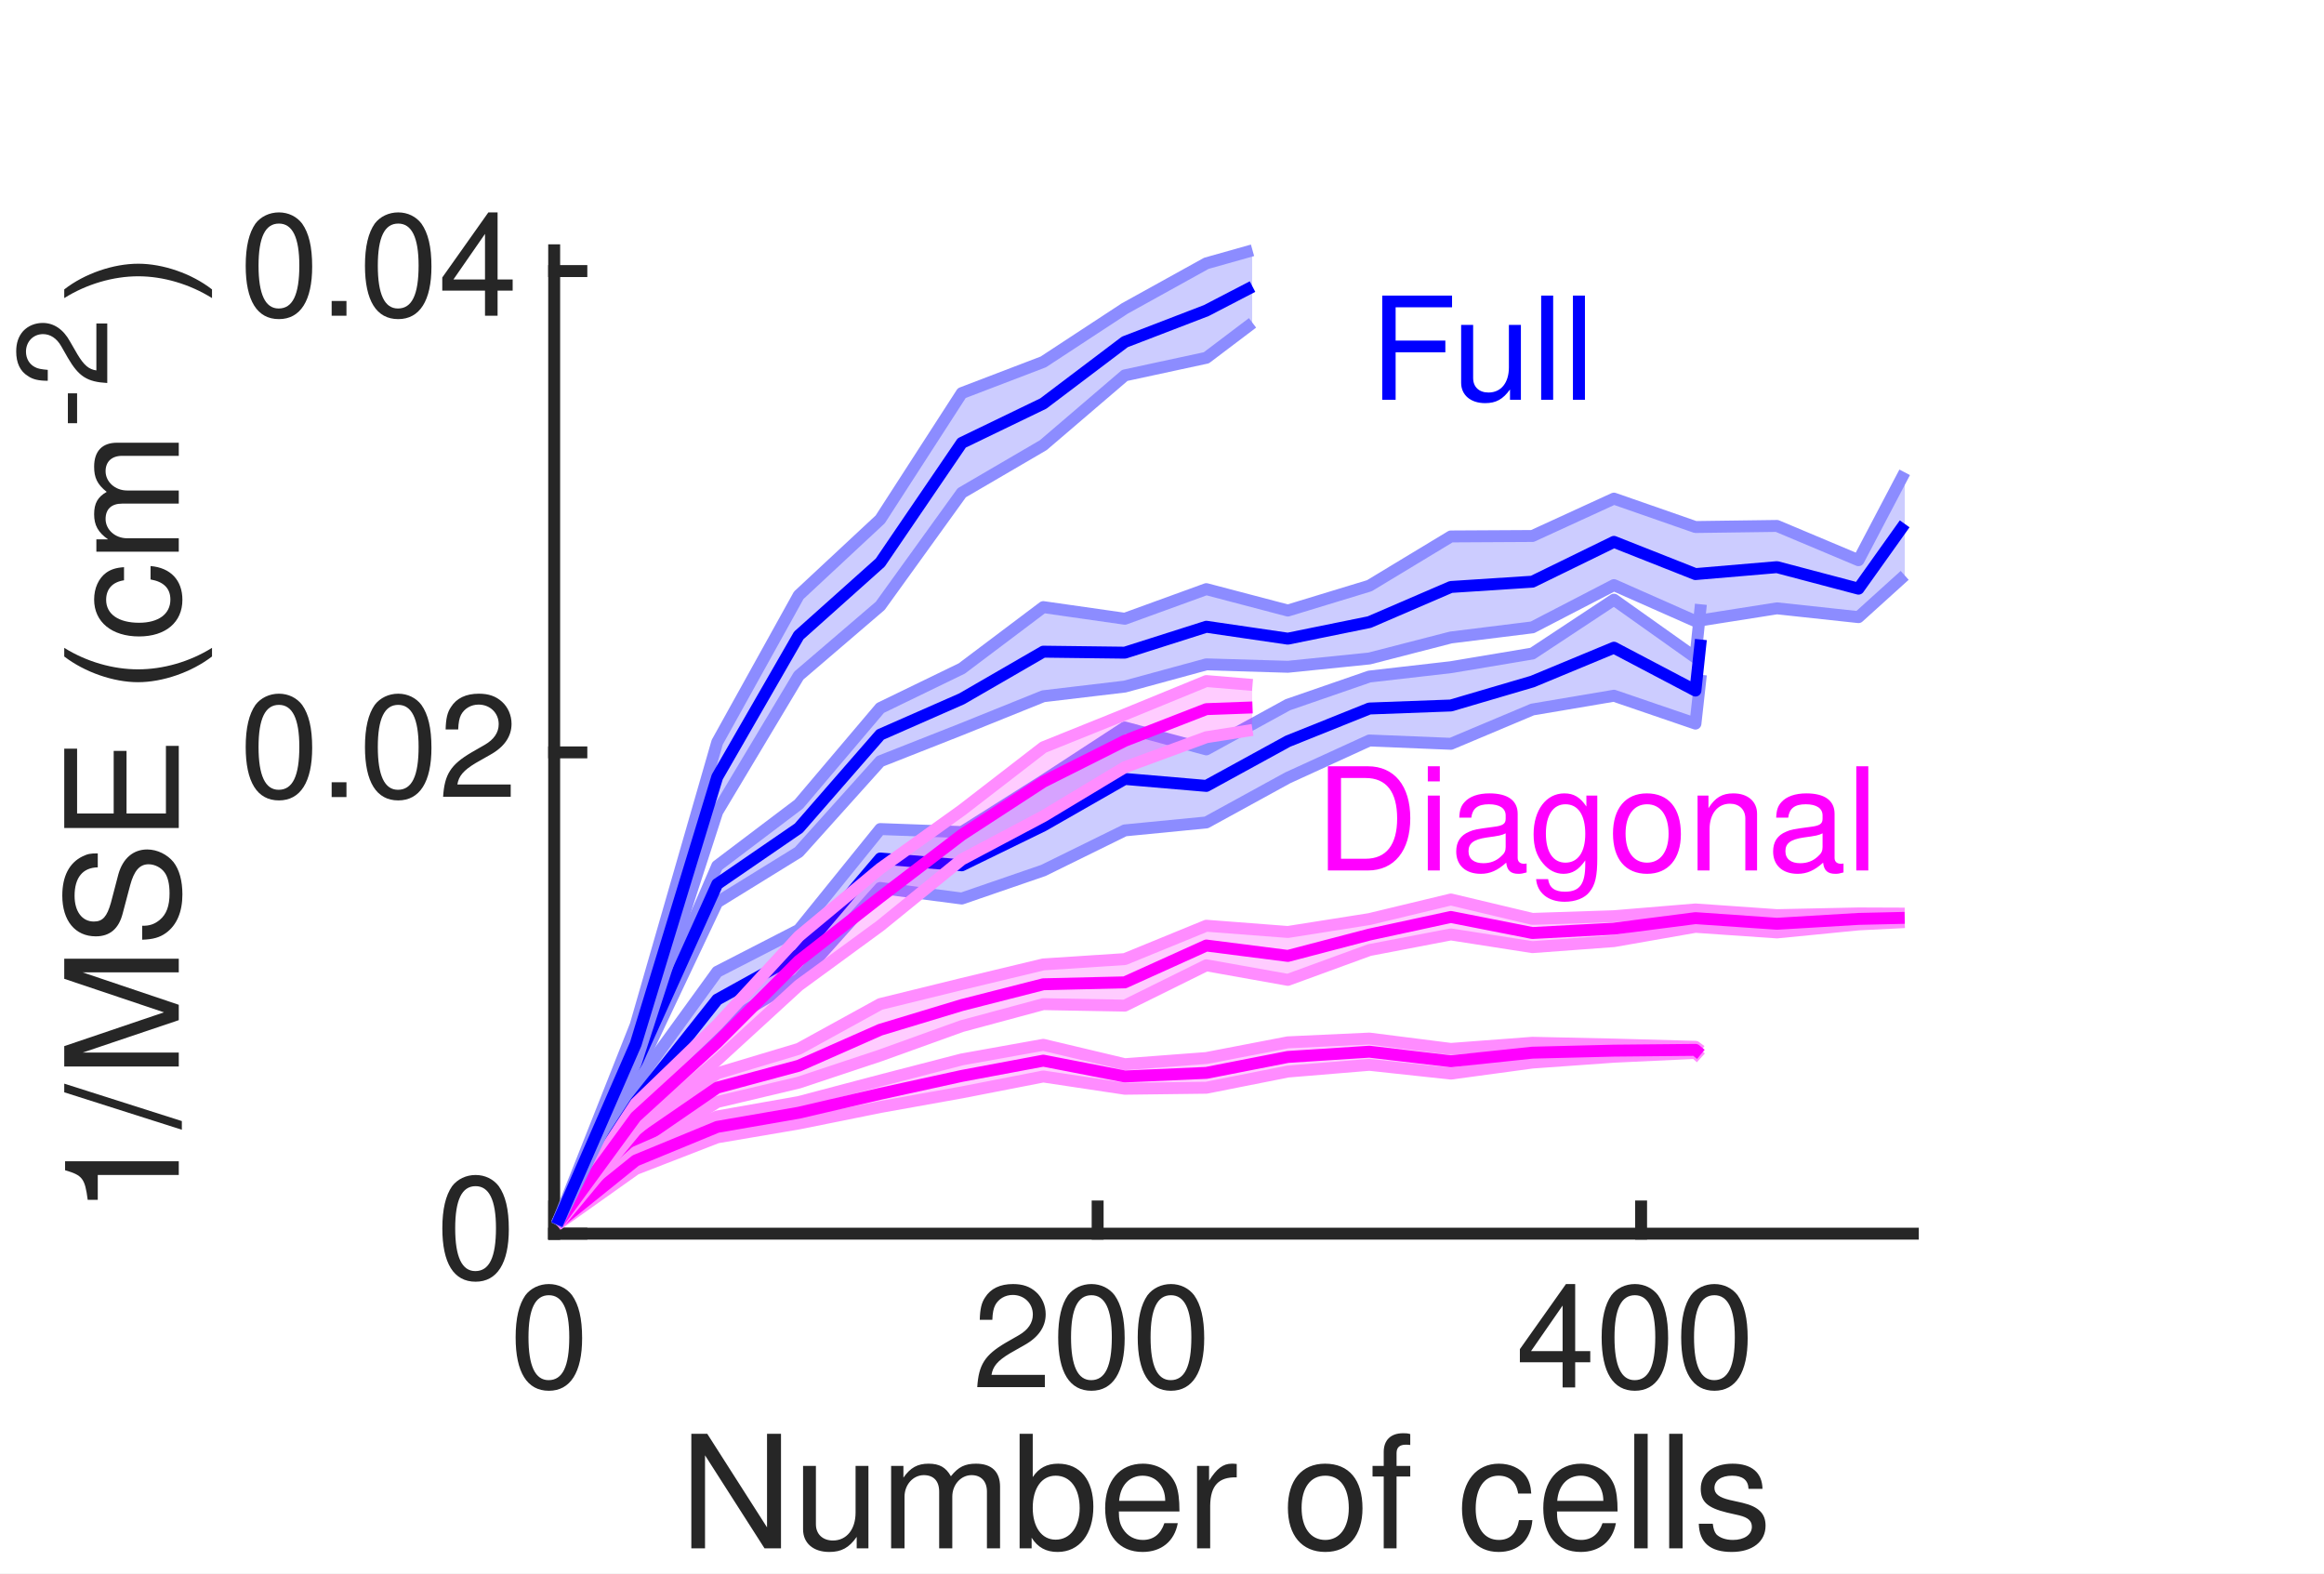
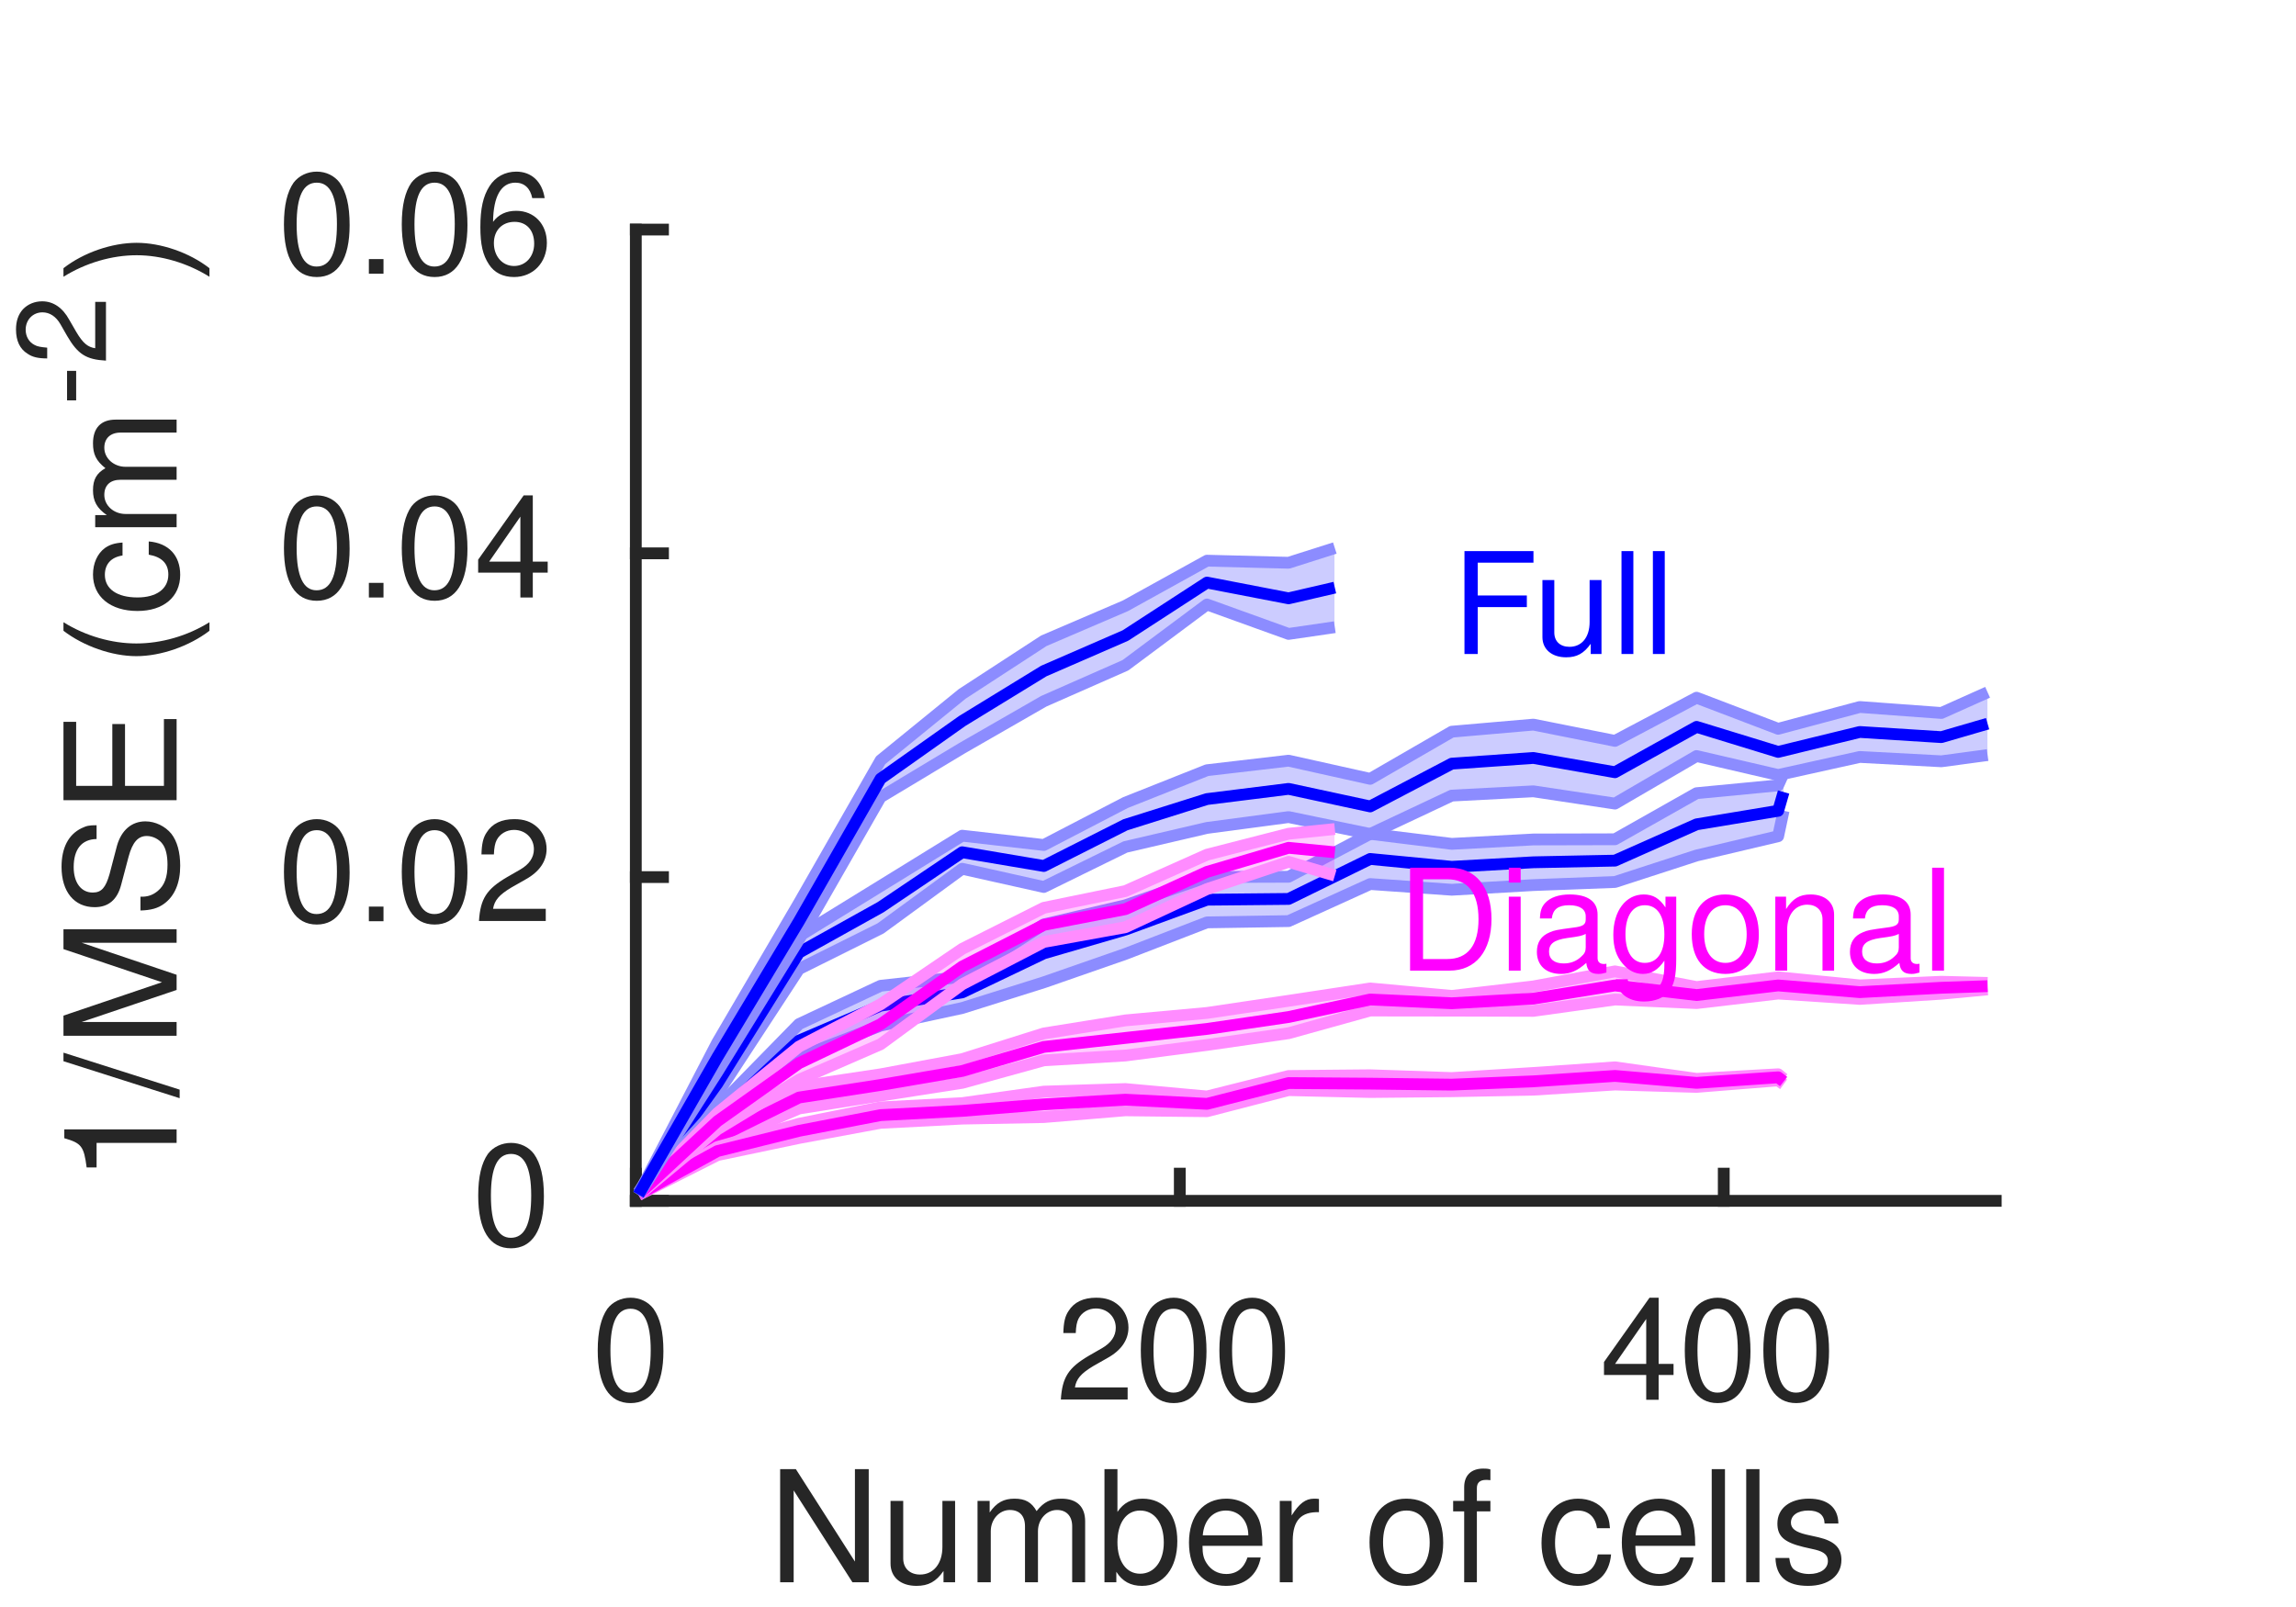
- <svg xmlns="http://www.w3.org/2000/svg" style="fill-opacity:1; color-rendering:auto; color-interpolation:auto; text-rendering:auto; stroke:black; stroke-linecap:square; stroke-miterlimit:10; shape-rendering:auto; stroke-opacity:1; fill:black; stroke-dasharray:none; font-weight:normal; stroke-width:1; font-family:'Dialog'; font-style:normal; stroke-linejoin:miter; font-size:12px; stroke-dashoffset:0; image-rendering:auto;" width="130" height="88">
+ <svg xmlns="http://www.w3.org/2000/svg" style="fill-opacity:1; color-rendering:auto; color-interpolation:auto; text-rendering:auto; stroke:black; stroke-linecap:square; stroke-miterlimit:10; shape-rendering:auto; stroke-opacity:1; fill:black; stroke-dasharray:none; font-weight:normal; stroke-width:1; font-family:'Dialog'; font-style:normal; stroke-linejoin:miter; font-size:12px; stroke-dashoffset:0; image-rendering:auto;" width="130" height="91">
  <defs id="genericDefs" />
  <g>
    <defs id="defs1">
      <clipPath clipPathUnits="userSpaceOnUse" id="clipPath1">
-         <path d="M0 0 L130 0 L130 88 L0 88 L0 0 Z" />
+         <path d="M0 0 L130 0 L130 91 L0 91 L0 0 Z" />
      </clipPath>
      <font horiz-adv-x="49.995" id="font1">
        <font-face ascent="75.393" descent="19.398" units-per-em="100" style="font-style:normal; font-family:Helvetica LT Std; font-weight:normal;" />
        <missing-glyph horiz-adv-x="49.995" d="M0 0 L0 70 L50 70 L50 0 ZM25 39.5 L42 65 L8 65 ZM28 35 L45 9.5 L45 60.5 ZM8 5 L42 5 L25 30.5 ZM5 60.5 L5 9.5 L22 35 Z" />
        <glyph unicode="0" horiz-adv-x="55.595" d="M42.5 34.203 C42.5 51.797 37.906 62.406 27.797 62.406 C17.703 62.406 13.094 51.797 13.094 34.203 C13.094 16.594 17.703 6 27.797 6 C37.906 6 42.5 16.594 42.5 34.203 ZM51.906 34.203 C51.906 19.594 48 -1.906 27.797 -1.906 C7.594 -1.906 3.703 19.594 3.703 34.203 C3.703 48.797 7.594 70.297 27.797 70.297 C48 70.297 51.906 48.797 51.906 34.203 Z" />
        <glyph unicode="2" horiz-adv-x="55.595" d="M13.203 45.094 L4.406 45.094 C4.406 68 21.094 70.297 28.703 70.297 C40.906 70.297 50.703 62.406 50.703 49.297 C50.703 36.703 42.406 31.406 31.906 25.797 L24.594 21.797 C15 16.5 12.906 11 12.5 8.297 L50.703 8.297 L50.703 0 L2.594 0 C3.094 14.594 9.703 22.406 19.094 27.906 L28.406 33.297 C35.906 37.594 41.297 40.5 41.297 49.703 C41.297 55.297 37.703 62.406 27.406 62.406 C14.094 62.406 13.5 50 13.203 45.094 Z" />
        <glyph unicode="4" horiz-adv-x="55.595" d="M52.297 17.094 L42 17.094 L42 0 L33.203 0 L33.203 17.094 L2.5 17.094 L2.5 25.703 L34.703 70.297 L42 70.297 L42 24.703 L52.297 24.703 ZM33 56.594 L10.594 24.703 L33.203 24.703 L33.203 56.594 Z" />
        <glyph unicode="s" horiz-adv-x="49.995" d="M44.703 37.406 L36.203 37.406 C36.094 40.703 34.906 46.203 23.797 46.203 C21.094 46.203 13.406 45.297 13.406 38.797 C13.406 34.5 16.094 33.5 22.906 31.797 L31.703 29.594 C42.594 26.906 46.406 22.906 46.406 15.797 C46.406 5 37.5 -1.5 25.703 -1.5 C5 -1.5 3.5 10.5 3.203 16.797 L11.703 16.797 C12 12.703 13.203 6.094 25.594 6.094 C31.906 6.094 37.594 8.594 37.594 14.406 C37.594 18.594 34.703 20 27.203 21.906 L17 24.406 C9.703 26.203 4.906 29.906 4.906 37.094 C4.906 48.594 14.406 53.797 24.703 53.797 C43.406 53.797 44.703 40 44.703 37.406 Z" />
        <glyph unicode="l" horiz-adv-x="22.198" d="M15.5 71.797 L15.5 0 L6.703 0 L6.703 71.797 Z" />
        <glyph unicode="c" horiz-adv-x="49.995" d="M47.703 34.703 L39.203 34.703 C38.094 41.703 34.203 45.906 26.797 45.906 C15.906 45.906 12.406 35.5 12.406 26.203 C12.406 17.203 14.594 6.094 26.703 6.094 C32.594 6.094 37.703 10.5 39.203 18.5 L47.703 18.5 C46.797 10.203 41.703 -1.5 26.406 -1.5 C11.703 -1.5 3 9.594 3 24.703 C3 40.906 10.797 53.797 28.094 53.797 C41.797 53.797 47 43.797 47.703 34.703 Z" />
        <glyph unicode="f" horiz-adv-x="27.797" d="M26.203 45 L17.406 45 L17.406 0 L8.594 0 L8.594 45 L1.406 45 L1.406 52.297 L8.594 52.297 L8.594 61.297 C8.594 69.203 13.594 72.797 22.203 72.797 C23.5 72.797 24.797 72.703 26.203 72.594 L26.203 64.703 C25.094 64.797 23.703 64.906 22.594 64.906 C18.797 64.906 17.406 63 17.406 58.797 L17.406 52.297 L26.203 52.297 Z" />
        <glyph unicode="o" horiz-adv-x="55.595" d="M3.5 26.203 C3.5 39.703 11.094 53.797 27.797 53.797 C44.5 53.797 52.094 39.703 52.094 26.203 C52.094 12.703 44.5 -1.406 27.797 -1.406 C11.094 -1.406 3.5 12.703 3.5 26.203 ZM12.594 26.203 C12.594 19.203 15.203 6.203 27.797 6.203 C40.406 6.203 43 19.203 43 26.203 C43 33.203 40.406 46.203 27.797 46.203 C15.203 46.203 12.594 33.203 12.594 26.203 Z" />
        <glyph unicode=" " horiz-adv-x="27.797" d="" />
        <glyph unicode="r" horiz-adv-x="33.297" d="M16.5 30.406 L16.5 0 L7.703 0 L7.703 52.297 L16 52.297 L16 43.594 L16.203 43.594 C19.703 49.703 24.297 53.797 30.906 53.797 C32 53.797 32.5 53.703 33.203 53.5 L33.203 44.406 L29.906 44.406 C21.703 44.406 16.5 38 16.5 30.406 Z" />
        <glyph unicode="e" horiz-adv-x="55.595" d="M42.094 16.406 L50.906 16.406 C50.594 13.906 48.203 6.5 41.594 2.094 C39.203 0.5 35.797 -1.5 27.406 -1.5 C12.703 -1.5 4 9.594 4 24.703 C4 40.906 11.797 53.797 29.094 53.797 C44.203 53.797 51.594 41.797 51.594 23.297 L13.406 23.297 C13.406 12.406 18.5 6.094 28.594 6.094 C36.906 6.094 41.797 12.5 42.094 16.406 ZM13.406 30.297 L42.5 30.297 C42 38.406 38.594 45.906 27.906 45.906 C19.797 45.906 13.406 38.406 13.406 30.297 Z" />
        <glyph unicode="b" horiz-adv-x="55.595" d="M14.094 0 L5.797 0 L5.797 71.797 L14.594 71.797 L14.594 45.703 L14.797 45.703 C18.594 51.203 23.797 53.703 29.906 53.797 C43.797 53.797 51.703 42.406 51.703 27.703 C51.703 15.203 46.5 -1.5 28.703 -1.5 C19.797 -1.5 16.094 3.594 14.297 6.5 L14.094 6.5 ZM42.594 26.297 C42.594 33 41.906 45.906 28.297 45.906 C15.594 45.906 14.203 32.203 14.203 23.703 C14.203 9.797 22.906 6.094 28.5 6.094 C38.094 6.094 42.594 14.797 42.594 26.297 Z" />
        <glyph unicode="m" horiz-adv-x="83.292" d="M6.5 0 L6.5 52.297 L14.797 52.297 L14.797 44.906 L15 44.906 C16.906 47.703 21.406 53.797 30.797 53.797 C40.203 53.797 43.203 48.094 44.703 45.297 C49.094 50.203 52.594 53.797 60.703 53.797 C66.297 53.797 76.906 50.906 76.906 36.203 L76.906 0 L68.094 0 L68.094 33.797 C68.094 41 65.906 45.906 58.406 45.906 C51 45.906 46.094 38.906 46.094 31.906 L46.094 0 L37.297 0 L37.297 36.203 C37.297 40.594 35.594 45.906 29.094 45.906 C24.094 45.906 15.297 42.703 15.297 28.5 L15.297 0 Z" />
        <glyph unicode="u" horiz-adv-x="55.595" d="M48.906 0 L40.594 0 L40.594 7.594 L40.406 7.797 C36.703 1.703 32.203 -1.5 23.797 -1.5 C16.094 -1.5 6.797 2.203 6.797 14.703 L6.797 52.297 L15.594 52.297 L15.594 17.594 C15.594 9 20 6.094 25.703 6.094 C36.797 6.094 40.094 15.906 40.094 23.5 L40.094 52.297 L48.906 52.297 Z" />
        <glyph unicode="N" horiz-adv-x="72.193" d="M55.203 13.797 L55.203 71.797 L64.594 71.797 L64.594 0 L53.703 0 L17.203 58 L17 58 L17 0 L7.594 0 L7.594 71.797 L19.094 71.797 L55 13.797 Z" />
        <glyph unicode="." horiz-adv-x="27.797" d="M19.094 10.594 L19.094 0 L8.703 0 L8.703 10.594 Z" />
+         <glyph unicode="6" horiz-adv-x="55.595" d="M50.297 51.594 L41.703 51.594 C40.594 57.797 37.203 62.406 29.594 62.406 C15.797 62.406 12.906 43.797 12.906 36.406 L13.094 36.203 C15.297 40 20.203 44.797 29.797 44.797 C38.406 44.797 51.797 39.297 51.797 22.5 C51.797 15.297 49.906 10.094 45.094 4.906 C41.406 0.797 37.203 -1.906 27.297 -1.906 C21.906 -1.906 14.203 0.5 9.203 8.297 C5 14.906 3.797 23.5 3.797 32.703 C3.797 48.094 8.797 70.297 29.797 70.297 C37.906 70.297 49.406 65.906 50.297 51.594 ZM14.094 21.594 C14.094 14.094 18.594 6 28.906 6 C37.297 6 42.703 12.594 42.703 22.094 C42.703 28.297 39.406 36.906 28.5 36.906 C18.797 36.906 14.094 29.906 14.094 21.594 Z" />
        <glyph unicode="(" horiz-adv-x="33.297" d="M23.703 73.297 L29.797 73.297 C21.297 57.297 16.203 47.703 16.203 23.703 C16.203 7.203 21.906 -5 29.906 -20.703 L24 -20.703 C13.594 -5.094 6.797 7.406 6.797 26.094 C6.797 43.703 12.906 57.906 23.703 73.297 Z" />
        <glyph unicode="E" horiz-adv-x="66.694" d="M61.594 8.594 L61.594 0 L8.594 0 L8.594 71.797 L60.906 71.797 L60.906 63.203 L18.297 63.203 L18.297 41.203 L57.594 41.203 L57.594 32.594 L18.297 32.594 L18.297 8.594 Z" />
        <glyph unicode="S" horiz-adv-x="66.694" d="M60 50.797 L50.906 50.797 C50.406 61.906 41.203 65.406 33.094 65.406 C27 65.406 16.703 63.703 16.703 52.797 C16.703 46.703 21 44.703 25.203 43.703 L45.703 39 C55 36.797 62 31.203 62 19.797 C62 2.797 46.203 -1.906 33.906 -1.906 C20.594 -1.906 15.406 2.094 12.203 5 C6.094 10.5 4.906 16.5 4.906 23.203 L14 23.203 C14 10.203 24.594 6.406 33.797 6.406 C40.797 6.406 52.594 8.203 52.594 18.5 C52.594 26 49.094 28.406 37.297 31.203 L22.594 34.594 C17.906 35.703 7.297 39 7.297 51.5 C7.297 62.703 14.594 73.703 32 73.703 C57.094 73.703 59.594 58.703 60 50.797 Z" />
        <glyph unicode="M" horiz-adv-x="83.292" d="M76.094 0 L66.703 0 L66.703 42.406 C66.703 44.5 66.906 53.594 66.906 60.297 L66.703 60.297 L46.5 0 L36.906 0 L16.703 60.203 L16.5 60.203 C16.5 53.594 16.703 44.5 16.703 42.406 L16.703 0 L7.297 0 L7.297 71.797 L21.203 71.797 L41.703 11.094 L41.906 11.094 L62.297 71.797 L76.094 71.797 Z" />
        <glyph unicode="/" horiz-adv-x="27.797" d="M29.5 73.703 L5 -1.906 L-1.703 -1.906 L22.906 73.703 Z" />
        <glyph unicode="1" horiz-adv-x="55.595" d="M35.906 70.297 L35.906 0 L26.5 0 L26.5 49.906 L10.094 49.906 L10.094 56.906 C21.5 57.703 26.203 58.797 29 70.297 Z" />
        <glyph unicode="-" horiz-adv-x="33.297" d="M28.906 32.203 L28.906 23.203 L4.406 23.203 L4.406 32.203 Z" />
        <glyph unicode=")" horiz-adv-x="33.297" d="M9.594 -20.703 L3.5 -20.703 C12 -4.703 17.094 4.906 17.094 28.906 C17.094 45.406 11.406 57.594 3.406 73.297 L9.297 73.297 C19.703 57.703 26.5 45.203 26.5 26.5 C26.5 8.906 20.406 -5.297 9.594 -20.703 Z" />
        <glyph unicode="F" horiz-adv-x="61.094" d="M18.297 32.594 L18.297 0 L8.594 0 L8.594 71.797 L58.297 71.797 L58.297 63.203 L18.297 63.203 L18.297 41.203 L53.5 41.203 L53.5 32.594 Z" />
        <glyph unicode="n" horiz-adv-x="55.595" d="M49.094 35.594 L49.094 0 L40.297 0 L40.297 32.203 C40.297 41.297 37.703 45.906 29.094 45.906 C24.094 45.906 15.297 42.703 15.297 28.5 L15.297 0 L6.5 0 L6.5 52.297 L14.797 52.297 L14.797 44.906 L15 44.906 C16.906 47.703 21.797 53.797 30.797 53.797 C38.906 53.797 49.094 50.5 49.094 35.594 Z" />
        <glyph unicode="g" horiz-adv-x="55.595" d="M13.094 26.297 C13.094 14.797 17.594 6.094 27.203 6.094 C32.797 6.094 41.5 9.797 41.5 23.703 C41.5 32.203 40.094 45.906 27.406 45.906 C13.797 45.906 13.094 33 13.094 26.297 ZM49.906 52.297 L49.906 4.297 C49.906 -3.203 49.797 -22 25.594 -22 C19.406 -22 7.297 -20.297 5.594 -6.406 L14.406 -6.406 C16 -14.703 24.094 -14.703 26.203 -14.703 C41.406 -14.703 41.094 -2.5 41.094 3.703 L41.094 5.906 L40.906 5.906 L40.906 5.5 C38.594 1.797 34 -1.5 27 -1.5 C9.203 -1.5 4 15.203 4 27.703 C4 42.406 11.906 53.797 25.797 53.797 C35.297 53.797 39.297 47.906 41.406 44.906 L41.594 44.906 L41.594 52.297 Z" />
        <glyph unicode="a" horiz-adv-x="55.595" d="M14.297 36.406 L6.203 36.406 C6.594 48.906 14.906 53.797 27.797 53.797 C32 53.797 47.203 52.594 47.203 39.203 L47.203 9.094 C47.203 6.906 48.297 6 50.094 6 C50.906 6 52 6.203 53 6.406 L53 0 C51.5 -0.406 50.203 -1 48.203 -1 C40.406 -1 39.203 3 38.906 7 C35.5 3.297 30.203 -1.5 20 -1.5 C10.406 -1.5 3.594 4.594 3.594 13.594 C3.594 18 4.906 28.203 19.5 30 L34 31.797 C36.094 32 38.594 32.797 38.594 38 C38.594 43.5 34.594 46.5 26.297 46.5 C16.297 46.5 14.906 40.406 14.297 36.406 ZM38.406 18.094 L38.406 26.703 C37 25.594 34.797 24.797 23.906 23.406 C19.594 22.797 12.703 21.5 12.703 14.906 C12.703 9.203 15.594 5.797 22.203 5.797 C30.406 5.797 38.406 11.094 38.406 18.094 Z" />
        <glyph unicode="i" horiz-adv-x="22.198" d="M15.5 52.297 L15.5 0 L6.703 0 L6.703 52.297 ZM15.5 61.797 L6.703 61.797 L6.703 71.797 L15.5 71.797 Z" />
        <glyph unicode="D" horiz-adv-x="72.193" d="M8.094 0 L8.094 71.797 L37.203 71.797 C55.906 71.797 67.406 57.594 67.406 36.906 C67.406 20.797 60.406 0 36.797 0 ZM17.797 63.5 L17.797 8.297 L36.594 8.297 C49.203 8.297 57.406 18.203 57.406 36.297 C57.406 54.406 49.094 63.5 35.906 63.5 Z" />
      </font>
    </defs>
    <g style="fill:white; stroke:white;">
-       <rect x="0" y="0" width="130" style="clip-path:url(#clipPath1); stroke:none;" height="88" />
+       <rect x="0" y="0" width="130" style="clip-path:url(#clipPath1); stroke:none;" height="91" />
    </g>
    <g style="fill:white; text-rendering:optimizeSpeed; color-rendering:optimizeSpeed; image-rendering:optimizeSpeed; shape-rendering:crispEdges; stroke:white; color-interpolation:sRGB;">
-       <rect x="0" width="130" height="88" y="0" style="stroke:none;" />
-       <path style="stroke:none;" d="M31 69 L107 69 L107 14 L31 14 Z" />
+       <rect x="0" width="130" height="91" y="0" style="stroke:none;" />
+       <path style="stroke:none;" d="M36 68 L113 68 L113 13 L36 13 Z" />
    </g>
    <g style="fill:rgb(38,38,38); text-rendering:geometricPrecision; image-rendering:optimizeQuality; color-rendering:optimizeQuality; stroke-linejoin:round; stroke:rgb(38,38,38); color-interpolation:linearRGB; stroke-width:0.667;">
-       <line y2="69" style="fill:none;" x1="31" x2="107" y1="69" />
-       <line y2="67.48" style="fill:none;" x1="31" x2="31" y1="69" />
-       <line y2="67.48" style="fill:none;" x1="61.4" x2="61.4" y1="69" />
-       <line y2="67.48" style="fill:none;" x1="91.8" x2="91.8" y1="69" />
+       <line y2="68" style="fill:none;" x1="36" x2="113" y1="68" />
+       <line y2="66.46" style="fill:none;" x1="36" x2="36" y1="68" />
+       <line y2="66.46" style="fill:none;" x1="66.8" x2="66.8" y1="68" />
+       <line y2="66.46" style="fill:none;" x1="97.6" x2="97.6" y1="68" />
    </g>
-     <g transform="translate(31,70.6)" style="font-size:8px; fill:rgb(38,38,38); text-rendering:geometricPrecision; image-rendering:optimizeQuality; color-rendering:optimizeQuality; font-family:'Helvetica LT Std'; stroke:rgb(38,38,38); color-interpolation:linearRGB;">
+     <g transform="translate(36,72.2667)" style="font-size:8px; fill:rgb(38,38,38); text-rendering:geometricPrecision; image-rendering:optimizeQuality; color-rendering:optimizeQuality; font-family:'Helvetica LT Std'; stroke:rgb(38,38,38); color-interpolation:linearRGB;">
      <text x="-2.5" xml:space="preserve" y="7" style="stroke:none;">0</text>
    </g>
-     <g transform="translate(61.4,70.6)" style="font-size:8px; fill:rgb(38,38,38); text-rendering:geometricPrecision; image-rendering:optimizeQuality; color-rendering:optimizeQuality; font-family:'Helvetica LT Std'; stroke:rgb(38,38,38); color-interpolation:linearRGB;">
+     <g transform="translate(66.8,72.2667)" style="font-size:8px; fill:rgb(38,38,38); text-rendering:geometricPrecision; image-rendering:optimizeQuality; color-rendering:optimizeQuality; font-family:'Helvetica LT Std'; stroke:rgb(38,38,38); color-interpolation:linearRGB;">
      <text x="-7" xml:space="preserve" y="7" style="stroke:none;">200</text>
    </g>
-     <g transform="translate(91.8,70.6)" style="font-size:8px; fill:rgb(38,38,38); text-rendering:geometricPrecision; image-rendering:optimizeQuality; color-rendering:optimizeQuality; font-family:'Helvetica LT Std'; stroke:rgb(38,38,38); color-interpolation:linearRGB;">
+     <g transform="translate(97.6,72.2667)" style="font-size:8px; fill:rgb(38,38,38); text-rendering:geometricPrecision; image-rendering:optimizeQuality; color-rendering:optimizeQuality; font-family:'Helvetica LT Std'; stroke:rgb(38,38,38); color-interpolation:linearRGB;">
      <text x="-7" xml:space="preserve" y="7" style="stroke:none;">400</text>
    </g>
-     <g transform="translate(69,79.6)" style="font-size:8.8px; fill:rgb(38,38,38); text-rendering:geometricPrecision; image-rendering:optimizeQuality; color-rendering:optimizeQuality; font-family:'Helvetica LT Std'; stroke:rgb(38,38,38); color-interpolation:linearRGB;">
+     <g transform="translate(74.5,82.6)" style="font-size:8.8px; fill:rgb(38,38,38); text-rendering:geometricPrecision; image-rendering:optimizeQuality; color-rendering:optimizeQuality; font-family:'Helvetica LT Std'; stroke:rgb(38,38,38); color-interpolation:linearRGB;">
      <text x="-31" xml:space="preserve" y="7" style="stroke:none;">Number of cells</text>
    </g>
    <g style="fill:rgb(38,38,38); text-rendering:geometricPrecision; image-rendering:optimizeQuality; color-rendering:optimizeQuality; stroke-linejoin:round; stroke:rgb(38,38,38); color-interpolation:linearRGB; stroke-width:0.667;">
-       <line y2="14" style="fill:none;" x1="31" x2="31" y1="69" />
-       <line y2="69" style="fill:none;" x1="31" x2="32.52" y1="69" />
-       <line y2="42.081" style="fill:none;" x1="31" x2="32.52" y1="42.081" />
-       <line y2="15.161" style="fill:none;" x1="31" x2="32.52" y1="15.161" />
+       <line y2="13" style="fill:none;" x1="36" x2="36" y1="68" />
+       <line y2="68" style="fill:none;" x1="36" x2="37.54" y1="68" />
+       <line y2="49.667" style="fill:none;" x1="36" x2="37.54" y1="49.667" />
+       <line y2="31.333" style="fill:none;" x1="36" x2="37.54" y1="31.333" />
+       <line y2="13" style="fill:none;" x1="36" x2="37.54" y1="13" />
    </g>
-     <g transform="translate(29.4,69)" style="font-size:8px; fill:rgb(38,38,38); text-rendering:geometricPrecision; image-rendering:optimizeQuality; color-rendering:optimizeQuality; font-family:'Helvetica LT Std'; stroke:rgb(38,38,38); color-interpolation:linearRGB;">
+     <g transform="translate(31.7333,68)" style="font-size:8px; fill:rgb(38,38,38); text-rendering:geometricPrecision; image-rendering:optimizeQuality; color-rendering:optimizeQuality; font-family:'Helvetica LT Std'; stroke:rgb(38,38,38); color-interpolation:linearRGB;">
      <text x="-5" xml:space="preserve" y="2.5" style="stroke:none;">0</text>
    </g>
-     <g transform="translate(29.4,42.0805)" style="font-size:8px; fill:rgb(38,38,38); text-rendering:geometricPrecision; image-rendering:optimizeQuality; color-rendering:optimizeQuality; font-family:'Helvetica LT Std'; stroke:rgb(38,38,38); color-interpolation:linearRGB;">
+     <g transform="translate(31.7333,49.6667)" style="font-size:8px; fill:rgb(38,38,38); text-rendering:geometricPrecision; image-rendering:optimizeQuality; color-rendering:optimizeQuality; font-family:'Helvetica LT Std'; stroke:rgb(38,38,38); color-interpolation:linearRGB;">
      <text x="-16" xml:space="preserve" y="2.5" style="stroke:none;">0.02</text>
    </g>
-     <g transform="translate(29.4,15.161)" style="font-size:8px; fill:rgb(38,38,38); text-rendering:geometricPrecision; image-rendering:optimizeQuality; color-rendering:optimizeQuality; font-family:'Helvetica LT Std'; stroke:rgb(38,38,38); color-interpolation:linearRGB;">
+     <g transform="translate(31.7333,31.3333)" style="font-size:8px; fill:rgb(38,38,38); text-rendering:geometricPrecision; image-rendering:optimizeQuality; color-rendering:optimizeQuality; font-family:'Helvetica LT Std'; stroke:rgb(38,38,38); color-interpolation:linearRGB;">
      <text x="-16" xml:space="preserve" y="2.5" style="stroke:none;">0.04</text>
    </g>
-     <g transform="translate(10,68) rotate(-90)" style="font-size:8.8px; fill:rgb(38,38,38); text-rendering:geometricPrecision; image-rendering:optimizeQuality; color-rendering:optimizeQuality; font-family:'Helvetica LT Std'; stroke:rgb(38,38,38); color-interpolation:linearRGB;">
+     <g transform="translate(31.7333,13)" style="font-size:8px; fill:rgb(38,38,38); text-rendering:geometricPrecision; image-rendering:optimizeQuality; color-rendering:optimizeQuality; font-family:'Helvetica LT Std'; stroke:rgb(38,38,38); color-interpolation:linearRGB;">
+       <text x="-16" xml:space="preserve" y="2.5" style="stroke:none;">0.06</text>
+     </g>
+     <g transform="translate(10,67) rotate(-90)" style="font-size:8.8px; fill:rgb(38,38,38); text-rendering:geometricPrecision; image-rendering:optimizeQuality; color-rendering:optimizeQuality; font-family:'Helvetica LT Std'; stroke:rgb(38,38,38); color-interpolation:linearRGB;">
      <text x="0" xml:space="preserve" y="0" style="stroke:none;">1/MSE (cm</text>
    </g>
-     <g transform="translate(6,24) rotate(-90)" style="font-size:7.04px; fill:rgb(38,38,38); text-rendering:geometricPrecision; image-rendering:optimizeQuality; color-rendering:optimizeQuality; font-family:'Helvetica LT Std'; stroke:rgb(38,38,38); color-interpolation:linearRGB;">
+     <g transform="translate(6,23) rotate(-90)" style="font-size:7.04px; fill:rgb(38,38,38); text-rendering:geometricPrecision; image-rendering:optimizeQuality; color-rendering:optimizeQuality; font-family:'Helvetica LT Std'; stroke:rgb(38,38,38); color-interpolation:linearRGB;">
      <text x="0" xml:space="preserve" y="0" style="stroke:none;">-2</text>
    </g>
-     <g transform="translate(10,17) rotate(-90)" style="font-size:8.8px; fill:rgb(38,38,38); text-rendering:geometricPrecision; image-rendering:optimizeQuality; color-rendering:optimizeQuality; font-family:'Helvetica LT Std'; stroke:rgb(38,38,38); color-interpolation:linearRGB;">
+     <g transform="translate(10,16) rotate(-90)" style="font-size:8.8px; fill:rgb(38,38,38); text-rendering:geometricPrecision; image-rendering:optimizeQuality; color-rendering:optimizeQuality; font-family:'Helvetica LT Std'; stroke:rgb(38,38,38); color-interpolation:linearRGB;">
      <text x="0" xml:space="preserve" y="0" style="stroke:none;">)</text>
    </g>
    <g style="fill-opacity:0.2; fill:rgb(255,0,255); text-rendering:optimizeSpeed; image-rendering:optimizeSpeed; color-rendering:optimizeSpeed; shape-rendering:crispEdges; stroke:rgb(255,0,255); color-interpolation:sRGB; stroke-opacity:0.2;">
-       <path style="stroke:none;" d="M31.152 68.444 L31.152 68.497 L35.56 64.546 L40.12 61.636 L44.68 60.552 L49.24 59.034 L53.8 57.392 L58.36 56.163 L62.92 56.246 L67.48 53.99 L72.04 54.805 L76.6 53.139 L81.16 52.264 L85.72 52.975 L90.28 52.638 L94.84 51.839 L99.4 52.152 L103.96 51.704 L106.544 51.575 L106.544 51.099 L103.96 51.089 L99.4 51.185 L94.84 50.867 L90.28 51.245 L85.72 51.395 L81.16 50.309 L76.6 51.406 L72.04 52.127 L67.48 51.777 L62.92 53.643 L58.36 53.941 L53.8 55.037 L49.24 56.157 L44.68 58.663 L40.12 60.032 L35.56 63.392 Z" />
+       <path style="stroke:none;" d="M45.24 61.528 L40.62 64.106 L36.154 67.589 L36.154 67.66 L40.62 64.763 L45.24 62.771 L49.86 62.039 L54.48 61.319 L59.1 60.044 L63.72 59.771 L68.34 59.172 L72.96 58.508 L77.58 57.224 L82.2 57.23 L86.82 57.243 L91.44 56.6 L96.06 56.802 L100.68 56.263 L105.3 56.566 L109.92 56.273 L112.538 56.027 L112.538 55.659 L109.92 55.594 L105.3 55.799 L100.68 55.342 L96.06 55.893 L91.44 55.006 L86.82 55.858 L82.2 56.395 L77.58 55.973 L72.96 56.673 L68.34 57.36 L63.72 57.782 L59.1 58.522 L54.48 59.975 L49.86 60.836 Z" />
    </g>
    <g style="stroke-linecap:butt; fill:rgb(255,140,255); text-rendering:geometricPrecision; image-rendering:optimizeQuality; color-rendering:optimizeQuality; stroke-linejoin:round; stroke:rgb(255,140,255); color-interpolation:linearRGB; stroke-width:0.667;">
-       <path d="M31.152 68.497 L35.56 64.546 L40.12 61.636 L44.68 60.552 L49.24 59.034 L53.8 57.392 L58.36 56.163 L62.92 56.246 L67.48 53.99 L72.04 54.805 L76.6 53.139 L81.16 52.264 L85.72 52.975 L90.28 52.638 L94.84 51.839 L99.4 52.152 L103.96 51.704 L106.544 51.575" style="fill:none; fill-rule:evenodd;" />
-       <path d="M31.152 68.444 L35.56 63.392 L40.12 60.032 L44.68 58.663 L49.24 56.157 L53.8 55.037 L58.36 53.941 L62.92 53.643 L67.48 51.777 L72.04 52.127 L76.6 51.406 L81.16 50.309 L85.72 51.395 L90.28 51.245 L94.84 50.867 L99.4 51.185 L103.96 51.089 L106.544 51.099" style="fill:none; fill-rule:evenodd;" />
-       <path d="M31.152 68.47 L35.56 63.969 L40.12 60.834 L44.68 59.608 L49.24 57.595 L53.8 56.215 L58.36 55.052 L62.92 54.944 L67.48 52.884 L72.04 53.466 L76.6 52.273 L81.16 51.287 L85.72 52.185 L90.28 51.941 L94.84 51.353 L99.4 51.668 L103.96 51.396 L106.544 51.337" style="fill:none; fill-rule:evenodd; stroke:fuchsia;" />
+       <path d="M36.154 67.66 L40.62 64.763 L45.24 62.771 L49.86 62.039 L54.48 61.319 L59.1 60.044 L63.72 59.771 L68.34 59.172 L72.96 58.508 L77.58 57.224 L82.2 57.23 L86.82 57.243 L91.44 56.6 L96.06 56.802 L100.68 56.263 L105.3 56.566 L109.92 56.273 L112.538 56.027" style="fill:none; fill-rule:evenodd;" />
+       <path d="M36.154 67.589 L40.62 64.106 L45.24 61.528 L49.86 60.836 L54.48 59.975 L59.1 58.522 L63.72 57.782 L68.34 57.36 L72.96 56.673 L77.58 55.973 L82.2 56.395 L86.82 55.858 L91.44 55.006 L96.06 55.893 L100.68 55.342 L105.3 55.799 L109.92 55.594 L112.538 55.659" style="fill:none; fill-rule:evenodd;" />
+       <path d="M36.154 67.624 L40.62 64.434 L45.24 62.15 L49.86 61.438 L54.48 60.647 L59.1 59.283 L63.72 58.776 L68.34 58.266 L72.96 57.591 L77.58 56.599 L82.2 56.812 L86.82 56.55 L91.44 55.803 L96.06 56.347 L100.68 55.802 L105.3 56.183 L109.92 55.934 L112.538 55.843" style="fill:none; fill-rule:evenodd; stroke:fuchsia;" />
    </g>
    <g style="fill-opacity:0.2; fill:rgb(0,0,255); text-rendering:optimizeSpeed; image-rendering:optimizeSpeed; color-rendering:optimizeSpeed; shape-rendering:crispEdges; stroke:rgb(0,0,255); color-interpolation:sRGB; stroke-opacity:0.2;">
-       <path style="stroke:none;" d="M31.152 68.417 L31.152 68.505 L35.56 60.098 L40.12 50.468 L44.68 47.654 L49.24 42.578 L53.8 40.781 L58.36 38.942 L62.92 38.401 L67.48 37.158 L72.04 37.294 L76.6 36.83 L81.16 35.655 L85.72 35.089 L90.28 32.726 L94.84 34.743 L99.4 34.025 L103.96 34.517 L106.544 32.181 L106.544 26.417 L103.96 31.333 L99.4 29.416 L94.84 29.477 L90.28 27.888 L85.72 29.979 L81.16 30.004 L76.6 32.76 L72.04 34.149 L67.48 32.951 L62.92 34.608 L58.36 33.956 L53.8 37.389 L49.24 39.601 L44.68 44.982 L40.12 48.43 L35.56 58.994 Z" />
+       <path style="stroke:none;" d="M45.24 53.015 L40.62 60.773 L36.154 67.511 L36.154 67.68 L40.62 61.938 L45.24 54.873 L49.86 52.572 L54.48 49.196 L59.1 50.228 L63.72 47.96 L68.34 46.883 L72.96 46.269 L77.58 47.227 L82.2 45.052 L86.82 44.81 L91.44 45.505 L96.06 42.812 L100.68 43.886 L105.3 42.864 L109.92 43.11 L112.538 42.758 L112.538 39.202 L109.92 40.374 L105.3 40.035 L100.68 41.27 L96.06 39.509 L91.44 41.954 L86.82 41.033 L82.2 41.434 L77.58 44.104 L72.96 43.075 L68.34 43.615 L63.72 45.45 L59.1 47.85 L54.48 47.323 L49.86 50.171 Z" />
    </g>
    <g style="stroke-linecap:butt; fill:rgb(140,140,255); text-rendering:geometricPrecision; image-rendering:optimizeQuality; color-rendering:optimizeQuality; stroke-linejoin:round; stroke:rgb(140,140,255); color-interpolation:linearRGB; stroke-width:0.667;">
-       <path d="M31.152 68.505 L35.56 60.098 L40.12 50.468 L44.68 47.654 L49.24 42.578 L53.8 40.781 L58.36 38.942 L62.92 38.401 L67.48 37.158 L72.04 37.294 L76.6 36.83 L81.16 35.655 L85.72 35.089 L90.28 32.726 L94.84 34.743 L99.4 34.025 L103.96 34.517 L106.544 32.181" style="fill:none; fill-rule:evenodd;" />
-       <path d="M31.152 68.417 L35.56 58.994 L40.12 48.43 L44.68 44.982 L49.24 39.601 L53.8 37.389 L58.36 33.956 L62.92 34.608 L67.48 32.951 L72.04 34.149 L76.6 32.76 L81.16 30.004 L85.72 29.979 L90.28 27.888 L94.84 29.477 L99.4 29.416 L103.96 31.333 L106.544 26.417" style="fill:none; fill-rule:evenodd;" />
-       <path d="M31.152 68.461 L35.56 59.546 L40.12 49.449 L44.68 46.318 L49.24 41.09 L53.8 39.085 L58.36 36.449 L62.92 36.505 L67.48 35.055 L72.04 35.722 L76.6 34.795 L81.16 32.83 L85.72 32.534 L90.28 30.307 L94.84 32.11 L99.4 31.721 L103.96 32.925 L106.544 29.299" style="fill:none; fill-rule:evenodd; stroke:blue;" />
+       <path d="M36.154 67.68 L40.62 61.938 L45.24 54.873 L49.86 52.572 L54.48 49.196 L59.1 50.228 L63.72 47.96 L68.34 46.883 L72.96 46.269 L77.58 47.227 L82.2 45.052 L86.82 44.81 L91.44 45.505 L96.06 42.812 L100.68 43.886 L105.3 42.864 L109.92 43.11 L112.538 42.758" style="fill:none; fill-rule:evenodd;" />
+       <path d="M36.154 67.511 L40.62 60.773 L45.24 53.015 L49.86 50.171 L54.48 47.323 L59.1 47.85 L63.72 45.45 L68.34 43.615 L72.96 43.075 L77.58 44.104 L82.2 41.434 L86.82 41.033 L91.44 41.954 L96.06 39.509 L100.68 41.27 L105.3 40.035 L109.92 40.374 L112.538 39.202" style="fill:none; fill-rule:evenodd;" />
+       <path d="M36.154 67.595 L40.62 61.356 L45.24 53.944 L49.86 51.372 L54.48 48.26 L59.1 49.039 L63.72 46.705 L68.34 45.249 L72.96 44.672 L77.58 45.666 L82.2 43.243 L86.82 42.921 L91.44 43.73 L96.06 41.161 L100.68 42.578 L105.3 41.45 L109.92 41.742 L112.538 40.98" style="fill:none; fill-rule:evenodd; stroke:blue;" />
    </g>
    <g style="fill-opacity:0.2; fill:rgb(255,0,255); text-rendering:optimizeSpeed; image-rendering:optimizeSpeed; color-rendering:optimizeSpeed; shape-rendering:crispEdges; stroke:rgb(255,0,255); color-interpolation:sRGB; stroke-opacity:0.2;">
-       <path style="stroke:none;" d="M31.152 68.405 L31.152 68.511 L35.56 65.382 L40.12 63.613 L44.68 62.837 L49.24 61.917 L53.8 61.099 L58.36 60.21 L62.92 60.895 L67.48 60.839 L72.04 59.934 L76.6 59.557 L81.16 60.048 L85.72 59.43 L90.28 59.105 L94.84 58.892 L95.144 59.167 L95.144 58.776 L94.84 58.55 L90.28 58.423 L85.72 58.324 L81.16 58.667 L76.6 58.089 L72.04 58.299 L67.48 59.177 L62.92 59.522 L58.36 58.438 L53.8 59.256 L49.24 60.435 L44.68 61.639 L40.12 62.446 L35.56 64.436 Z" />
+       <path style="stroke:none;" d="M49.86 62.709 L45.24 63.635 L40.62 64.953 L36.154 67.62 L36.154 67.665 L40.62 65.41 L45.24 64.44 L49.86 63.583 L54.48 63.345 L59.1 63.257 L63.72 62.874 L68.34 62.926 L72.96 61.731 L77.58 61.839 L82.2 61.794 L86.82 61.706 L91.44 61.414 L96.06 61.548 L100.68 61.178 L100.988 61.403 L100.988 61.087 L100.68 60.832 L96.06 61.092 L91.44 60.44 L86.82 60.759 L82.2 61.046 L77.58 60.889 L72.96 60.931 L68.34 62.09 L63.72 61.669 L59.1 61.816 L54.48 62.467 Z" />
    </g>
    <g style="stroke-linecap:butt; fill:rgb(255,140,255); text-rendering:geometricPrecision; image-rendering:optimizeQuality; color-rendering:optimizeQuality; stroke-linejoin:round; stroke:rgb(255,140,255); color-interpolation:linearRGB; stroke-width:0.667;">
-       <path d="M31.152 68.511 L35.56 65.382 L40.12 63.613 L44.68 62.837 L49.24 61.917 L53.8 61.099 L58.36 60.21 L62.92 60.895 L67.48 60.839 L72.04 59.934 L76.6 59.557 L81.16 60.048 L85.72 59.43 L90.28 59.105 L94.84 58.892 L95.144 59.167" style="fill:none; fill-rule:evenodd;" />
-       <path d="M31.152 68.405 L35.56 64.436 L40.12 62.446 L44.68 61.639 L49.24 60.435 L53.8 59.256 L58.36 58.438 L62.92 59.522 L67.48 59.177 L72.04 58.299 L76.6 58.089 L81.16 58.667 L85.72 58.324 L90.28 58.423 L94.84 58.55 L95.144 58.776" style="fill:none; fill-rule:evenodd;" />
-       <path d="M31.152 68.458 L35.56 64.909 L40.12 63.029 L44.68 62.238 L49.24 61.176 L53.8 60.178 L58.36 59.324 L62.92 60.208 L67.48 60.008 L72.04 59.116 L76.6 58.823 L81.16 59.358 L85.72 58.877 L90.28 58.764 L94.84 58.721 L95.144 58.972" style="fill:none; fill-rule:evenodd; stroke:fuchsia;" />
+       <path d="M36.154 67.665 L40.62 65.41 L45.24 64.44 L49.86 63.583 L54.48 63.345 L59.1 63.257 L63.72 62.874 L68.34 62.926 L72.96 61.731 L77.58 61.839 L82.2 61.794 L86.82 61.706 L91.44 61.414 L96.06 61.548 L100.68 61.178 L100.988 61.403" style="fill:none; fill-rule:evenodd;" />
+       <path d="M36.154 67.62 L40.62 64.953 L45.24 63.635 L49.86 62.709 L54.48 62.467 L59.1 61.816 L63.72 61.669 L68.34 62.09 L72.96 60.931 L77.58 60.889 L82.2 61.046 L86.82 60.759 L91.44 60.44 L96.06 61.092 L100.68 60.832 L100.988 61.087" style="fill:none; fill-rule:evenodd;" />
+       <path d="M36.154 67.643 L40.62 65.182 L45.24 64.037 L49.86 63.146 L54.48 62.906 L59.1 62.536 L63.72 62.272 L68.34 62.508 L72.96 61.331 L77.58 61.364 L82.2 61.42 L86.82 61.233 L91.44 60.927 L96.06 61.32 L100.68 61.005 L100.988 61.245" style="fill:none; fill-rule:evenodd; stroke:fuchsia;" />
    </g>
    <g style="fill-opacity:0.2; fill:rgb(0,0,255); text-rendering:optimizeSpeed; image-rendering:optimizeSpeed; color-rendering:optimizeSpeed; shape-rendering:crispEdges; stroke:rgb(0,0,255); color-interpolation:sRGB; stroke-opacity:0.2;">
-       <path style="stroke:none;" d="M40.12 57.467 L44.68 54.761 L49.24 49.664 L53.8 50.256 L58.36 48.687 L62.92 46.445 L67.48 46 L72.04 43.501 L76.6 41.416 L81.16 41.602 L85.72 39.684 L90.28 38.913 L94.84 40.472 L95.144 37.74 L95.144 33.799 L94.84 36.778 L90.28 33.541 L85.72 36.553 L81.16 37.317 L76.6 37.84 L72.04 39.416 L67.48 41.914 L62.92 40.689 L58.36 43.661 L53.8 46.539 L49.24 46.37 L44.68 52.009 L40.12 54.352 L35.56 60.643 L31.152 68.413 L31.152 68.487 L35.56 62.667 Z" />
+       <path style="stroke:none;" d="M45.24 59.863 L49.86 58.078 L54.48 57.081 L59.1 55.626 L63.72 54.018 L68.34 52.232 L72.96 52.159 L77.58 50.061 L82.2 50.384 L86.82 50.12 L91.44 49.945 L96.06 48.444 L100.68 47.353 L100.988 45.912 L100.988 43.788 L100.68 44.473 L96.06 44.916 L91.44 47.526 L86.82 47.537 L82.2 47.785 L77.58 47.219 L72.96 49.648 L68.34 49.664 L63.72 51.264 L59.1 52.346 L54.48 55.314 L49.86 55.821 L45.24 57.989 L40.62 62.711 L36.154 67.621 L36.154 67.685 L40.62 63.784 Z" />
    </g>
    <g style="stroke-linecap:butt; fill:rgb(140,140,255); text-rendering:geometricPrecision; image-rendering:optimizeQuality; color-rendering:optimizeQuality; stroke-linejoin:round; stroke:rgb(140,140,255); color-interpolation:linearRGB; stroke-width:0.667;">
-       <path d="M31.152 68.487 L35.56 62.667 L40.12 57.467 L44.68 54.761 L49.24 49.664 L53.8 50.256 L58.36 48.687 L62.92 46.445 L67.48 46 L72.04 43.501 L76.6 41.416 L81.16 41.602 L85.72 39.684 L90.28 38.913 L94.84 40.472 L95.144 37.74" style="fill:none; fill-rule:evenodd;" />
-       <path d="M31.152 68.413 L35.56 60.643 L40.12 54.352 L44.68 52.009 L49.24 46.37 L53.8 46.539 L58.36 43.661 L62.92 40.689 L67.48 41.914 L72.04 39.416 L76.6 37.84 L81.16 37.317 L85.72 36.553 L90.28 33.541 L94.84 36.778 L95.144 33.799" style="fill:none; fill-rule:evenodd;" />
-       <path d="M31.152 68.45 L35.56 61.655 L40.12 55.909 L44.68 53.385 L49.24 48.017 L53.8 48.398 L58.36 46.174 L62.92 43.567 L67.48 43.957 L72.04 41.459 L76.6 39.628 L81.16 39.459 L85.72 38.119 L90.28 36.227 L94.84 38.625 L95.144 35.77" style="fill:none; fill-rule:evenodd; stroke:blue;" />
+       <path d="M36.154 67.685 L40.62 63.784 L45.24 59.863 L49.86 58.078 L54.48 57.081 L59.1 55.626 L63.72 54.018 L68.34 52.232 L72.96 52.159 L77.58 50.061 L82.2 50.384 L86.82 50.12 L91.44 49.945 L96.06 48.444 L100.68 47.353 L100.988 45.912" style="fill:none; fill-rule:evenodd;" />
+       <path d="M36.154 67.621 L40.62 62.711 L45.24 57.989 L49.86 55.821 L54.48 55.314 L59.1 52.346 L63.72 51.264 L68.34 49.664 L72.96 49.648 L77.58 47.219 L82.2 47.785 L86.82 47.537 L91.44 47.526 L96.06 44.916 L100.68 44.473 L100.988 43.788" style="fill:none; fill-rule:evenodd;" />
+       <path d="M36.154 67.653 L40.62 63.247 L45.24 58.926 L49.86 56.949 L54.48 56.197 L59.1 53.986 L63.72 52.641 L68.34 50.948 L72.96 50.904 L77.58 48.64 L82.2 49.085 L86.82 48.829 L91.44 48.735 L96.06 46.68 L100.68 45.913 L100.988 44.85" style="fill:none; fill-rule:evenodd; stroke:blue;" />
    </g>
    <g style="fill-opacity:0.2; fill:rgb(255,0,255); text-rendering:optimizeSpeed; image-rendering:optimizeSpeed; color-rendering:optimizeSpeed; shape-rendering:crispEdges; stroke:rgb(255,0,255); color-interpolation:sRGB; stroke-opacity:0.2;">
-       <path style="stroke:none;" d="M31.152 68.456 L31.152 68.545 L35.56 63.219 L40.12 59.294 L44.68 55.115 L49.24 51.779 L53.8 48.072 L58.36 45.654 L62.92 42.911 L67.48 41.233 L70.064 40.826 L70.064 38.309 L67.48 38.092 L62.92 39.96 L58.36 41.796 L53.8 45.317 L49.24 48.581 L44.68 52.371 L40.12 57.316 L35.56 61.718 Z" />
+       <path style="stroke:none;" d="M49.86 59.132 L54.48 55.736 L59.1 53.341 L63.72 52.505 L68.34 50.347 L72.96 48.805 L75.578 49.583 L75.578 46.945 L72.96 47.212 L68.34 48.398 L63.72 50.459 L59.1 51.407 L54.48 53.732 L49.86 56.871 L45.24 59.266 L40.62 63.03 L36.154 67.604 L36.154 67.675 L40.62 63.953 L45.24 61.144 Z" />
    </g>
    <g style="stroke-linecap:butt; fill:rgb(255,140,255); text-rendering:geometricPrecision; image-rendering:optimizeQuality; color-rendering:optimizeQuality; stroke-linejoin:round; stroke:rgb(255,140,255); color-interpolation:linearRGB; stroke-width:0.667;">
-       <path d="M31.152 68.545 L35.56 63.219 L40.12 59.294 L44.68 55.115 L49.24 51.779 L53.8 48.072 L58.36 45.654 L62.92 42.911 L67.48 41.233 L70.064 40.826" style="fill:none; fill-rule:evenodd;" />
-       <path d="M31.152 68.456 L35.56 61.718 L40.12 57.316 L44.68 52.371 L49.24 48.581 L53.8 45.317 L58.36 41.796 L62.92 39.96 L67.48 38.092 L70.064 38.309" style="fill:none; fill-rule:evenodd;" />
-       <path d="M31.152 68.501 L35.56 62.469 L40.12 58.305 L44.68 53.743 L49.24 50.18 L53.8 46.694 L58.36 43.725 L62.92 41.435 L67.48 39.663 L70.064 39.568" style="fill:none; fill-rule:evenodd; stroke:fuchsia;" />
+       <path d="M36.154 67.675 L40.62 63.953 L45.24 61.144 L49.86 59.132 L54.48 55.736 L59.1 53.341 L63.72 52.505 L68.34 50.347 L72.96 48.805 L75.578 49.583" style="fill:none; fill-rule:evenodd;" />
+       <path d="M36.154 67.604 L40.62 63.03 L45.24 59.266 L49.86 56.871 L54.48 53.732 L59.1 51.407 L63.72 50.459 L68.34 48.398 L72.96 47.212 L75.578 46.945" style="fill:none; fill-rule:evenodd;" />
+       <path d="M36.154 67.639 L40.62 63.492 L45.24 60.205 L49.86 58.001 L54.48 54.734 L59.1 52.374 L63.72 51.482 L68.34 49.373 L72.96 48.009 L75.578 48.264" style="fill:none; fill-rule:evenodd; stroke:fuchsia;" />
    </g>
    <g style="fill-opacity:0.2; fill:rgb(0,0,255); text-rendering:optimizeSpeed; image-rendering:optimizeSpeed; color-rendering:optimizeSpeed; shape-rendering:crispEdges; stroke:rgb(0,0,255); color-interpolation:sRGB; stroke-opacity:0.2;">
-       <path style="stroke:none;" d="M31.152 68.465 L31.152 68.53 L35.56 59.461 L40.12 45.406 L44.68 37.791 L49.24 33.884 L53.8 27.561 L58.36 24.898 L62.92 20.996 L67.48 20.012 L70.064 18.058 L70.064 14 L67.48 14.728 L62.92 17.252 L58.36 20.242 L53.8 21.986 L49.24 29.047 L44.68 33.295 L40.12 41.514 L35.56 57.33 Z" />
+       <path style="stroke:none;" d="M59.1 39.709 L63.72 37.674 L68.34 34.231 L72.96 35.897 L75.578 35.516 L75.578 31.034 L72.96 31.867 L68.34 31.749 L63.72 34.305 L59.1 36.286 L54.48 39.293 L49.86 43.053 L45.24 51.131 L40.62 59.023 L36.154 67.619 L36.154 67.678 L40.62 60.7 L45.24 53.203 L49.86 45.139 L54.48 42.363 Z" />
    </g>
    <g style="stroke-linecap:butt; fill:rgb(140,140,255); text-rendering:geometricPrecision; image-rendering:optimizeQuality; color-rendering:optimizeQuality; stroke-linejoin:round; stroke:rgb(140,140,255); color-interpolation:linearRGB; stroke-width:0.667;">
-       <path d="M31.152 68.53 L35.56 59.461 L40.12 45.406 L44.68 37.791 L49.24 33.884 L53.8 27.561 L58.36 24.898 L62.92 20.996 L67.48 20.012 L70.064 18.058" style="fill:none; fill-rule:evenodd;" />
-       <path d="M31.152 68.465 L35.56 57.33 L40.12 41.514 L44.68 33.295 L49.24 29.047 L53.8 21.986 L58.36 20.242 L62.92 17.252 L67.48 14.728 L70.064 14" style="fill:none; fill-rule:evenodd;" />
-       <path d="M31.152 68.497 L35.56 58.395 L40.12 43.46 L44.68 35.543 L49.24 31.466 L53.8 24.773 L58.36 22.57 L62.92 19.124 L67.48 17.37 L70.064 16.029" style="fill:none; fill-rule:evenodd; stroke:blue;" />
+       <path d="M36.154 67.678 L40.62 60.7 L45.24 53.203 L49.86 45.139 L54.48 42.363 L59.1 39.709 L63.72 37.674 L68.34 34.231 L72.96 35.897 L75.578 35.516" style="fill:none; fill-rule:evenodd;" />
+       <path d="M36.154 67.619 L40.62 59.023 L45.24 51.131 L49.86 43.053 L54.48 39.293 L59.1 36.286 L63.72 34.305 L68.34 31.749 L72.96 31.867 L75.578 31.034" style="fill:none; fill-rule:evenodd;" />
+       <path d="M36.154 67.649 L40.62 59.861 L45.24 52.167 L49.86 44.096 L54.48 40.828 L59.1 37.998 L63.72 35.989 L68.34 32.99 L72.96 33.882 L75.578 33.275" style="fill:none; fill-rule:evenodd; stroke:blue;" />
    </g>
-     <g transform="translate(76.6,19.8605)" style="font-size:8px; fill:blue; text-rendering:geometricPrecision; image-rendering:optimizeQuality; color-rendering:optimizeQuality; font-family:'Helvetica LT Std'; stroke:blue; color-interpolation:linearRGB;">
+     <g transform="translate(82.2,34.5339)" style="font-size:8px; fill:blue; text-rendering:geometricPrecision; image-rendering:optimizeQuality; color-rendering:optimizeQuality; font-family:'Helvetica LT Std'; stroke:blue; color-interpolation:linearRGB;">
      <text x="0" xml:space="preserve" y="2.5" style="stroke:none;">Full</text>
    </g>
-     <g transform="translate(73.56,46.1869)" style="font-size:8px; fill:fuchsia; text-rendering:geometricPrecision; image-rendering:optimizeQuality; color-rendering:optimizeQuality; font-family:'Helvetica LT Std'; stroke:fuchsia; color-interpolation:linearRGB;">
+     <g transform="translate(79.12,52.4633)" style="font-size:8px; fill:fuchsia; text-rendering:geometricPrecision; image-rendering:optimizeQuality; color-rendering:optimizeQuality; font-family:'Helvetica LT Std'; stroke:fuchsia; color-interpolation:linearRGB;">
      <text x="0" xml:space="preserve" y="2.5" style="stroke:none;">Diagonal</text>
    </g>
  </g>
</svg>
